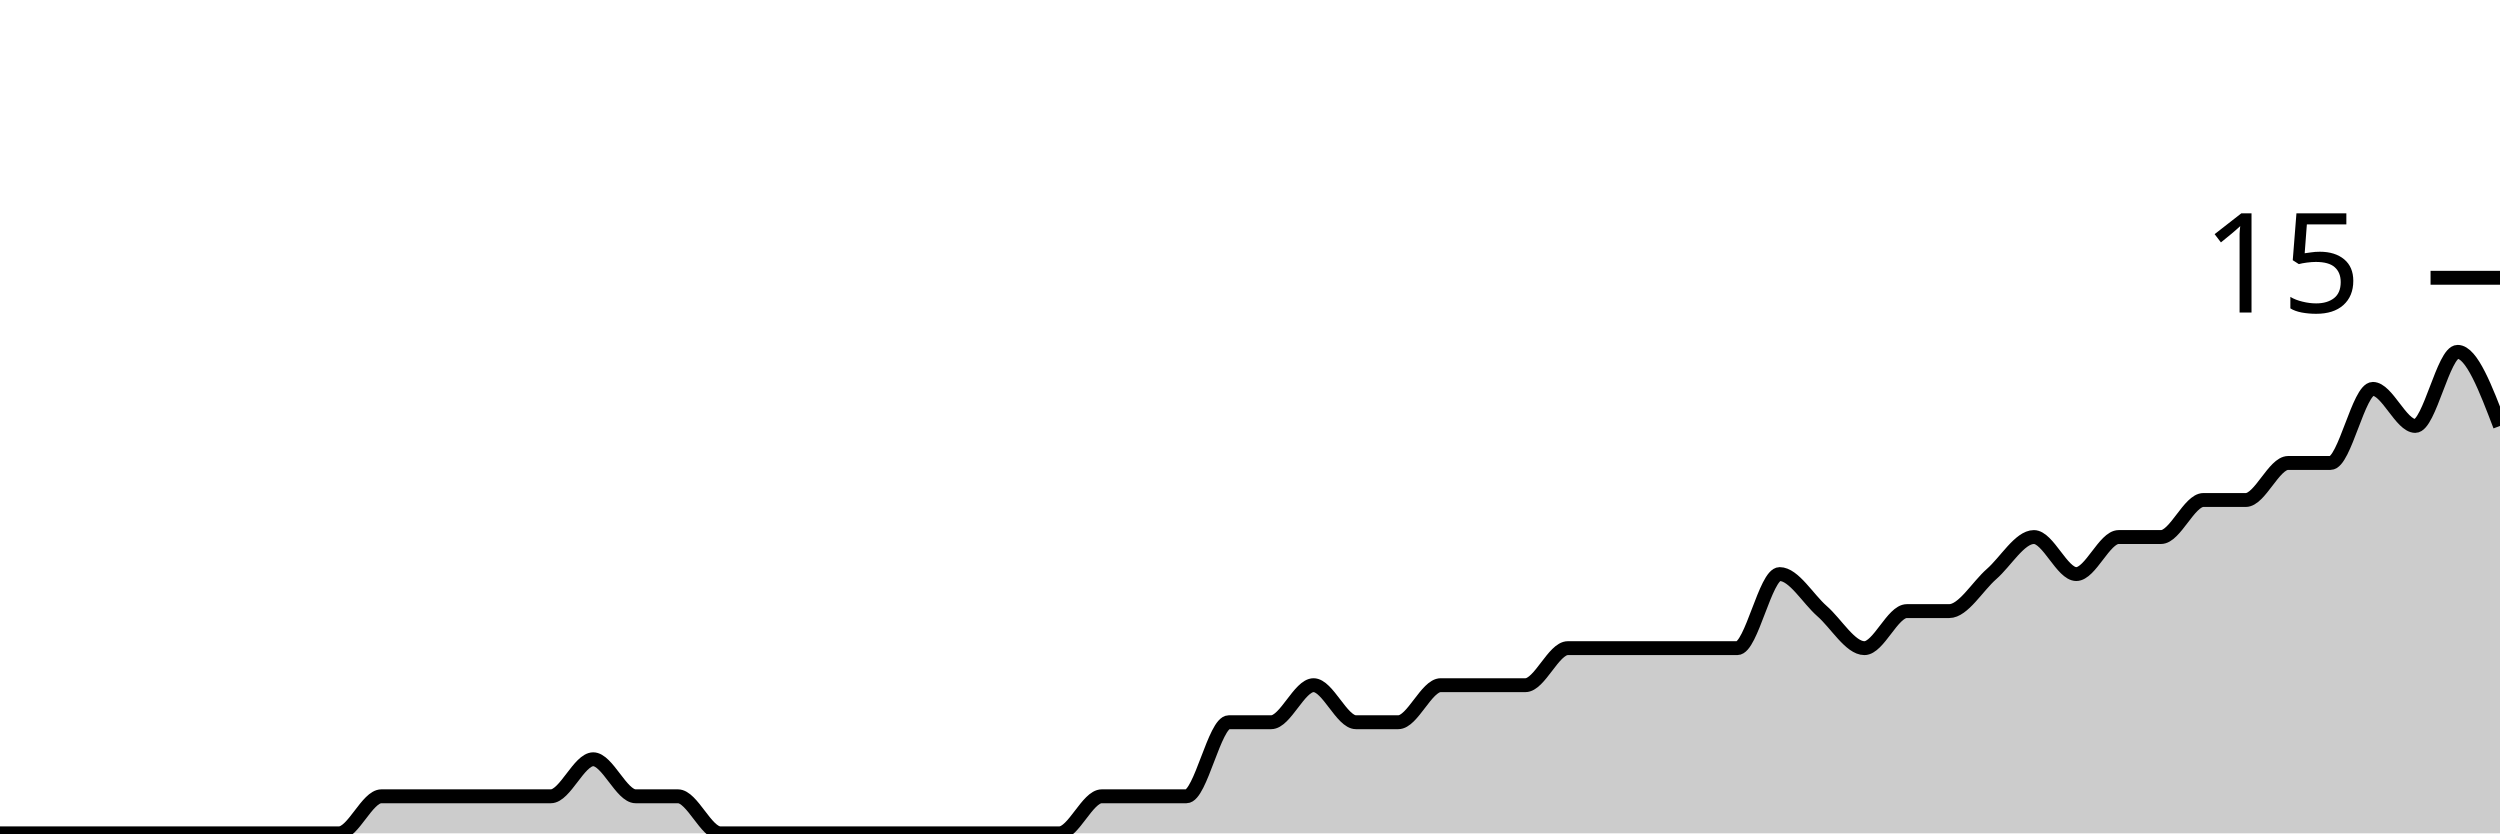
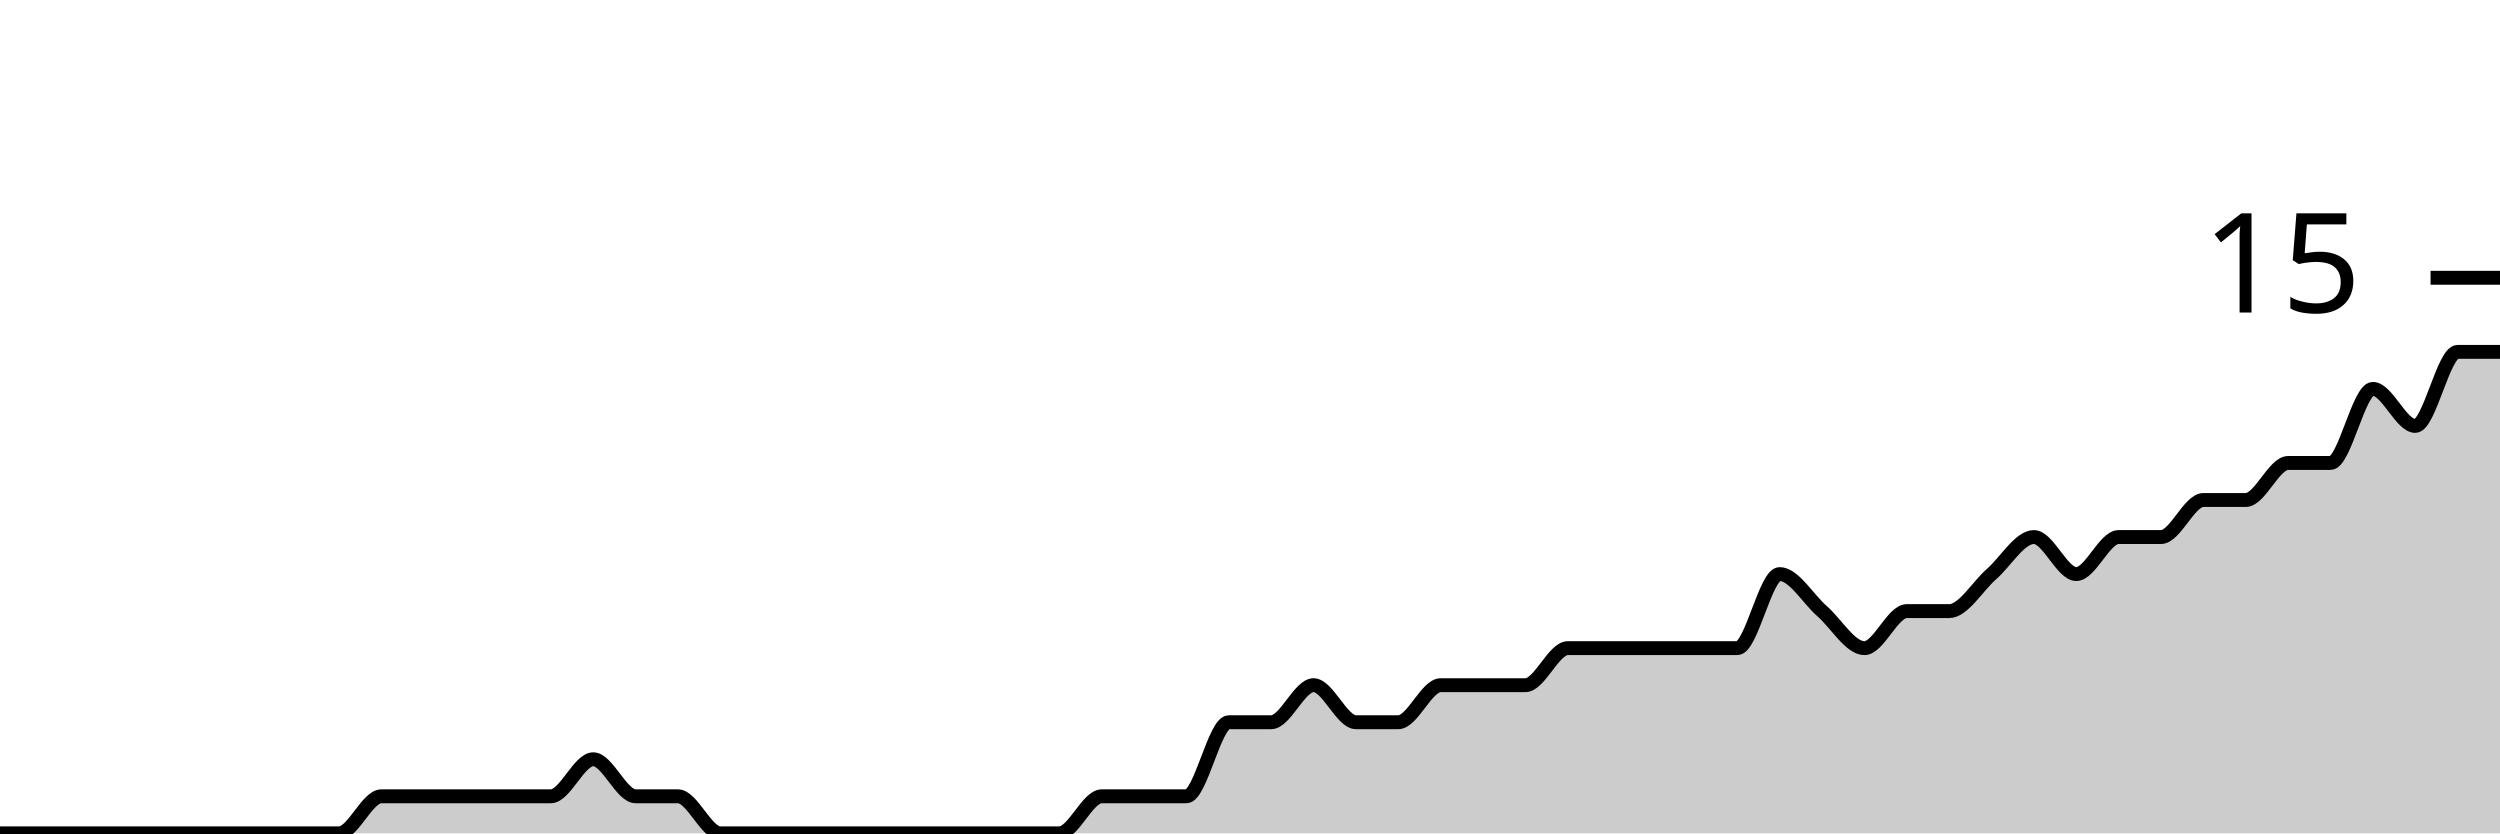
<svg xmlns="http://www.w3.org/2000/svg" viewBox="0 0 180 60">
  <g transform="translate(0,20)">
-     <path class="area" fill="rgba(0, 0, 0, 0.2)" d="M0,40C1.017,40,2.034,40,3.051,40C4.068,40,5.085,40,6.102,40C7.119,40,8.136,40,9.153,40C10.169,40,11.186,40,12.203,40C13.22,40,14.237,40,15.254,40C16.271,40,17.288,40,18.305,40C19.322,40,20.339,40,21.356,40C22.373,40,23.39,40,24.407,40C25.424,40,26.441,37.333,27.458,37.333C28.475,37.333,29.492,37.333,30.508,37.333C31.525,37.333,32.542,37.333,33.559,37.333C34.576,37.333,35.593,37.333,36.61,37.333C37.627,37.333,38.644,37.333,39.661,37.333C40.678,37.333,41.695,34.667,42.712,34.667C43.729,34.667,44.746,37.333,45.763,37.333C46.78,37.333,47.797,37.333,48.814,37.333C49.831,37.333,50.847,40,51.864,40C52.881,40,53.898,40,54.915,40C55.932,40,56.949,40,57.966,40C58.983,40,60,40,61.017,40C62.034,40,63.051,40,64.068,40C65.085,40,66.102,40,67.119,40C68.136,40,69.153,40,70.169,40C71.186,40,72.203,40,73.22,40C74.237,40,75.254,40,76.271,40C77.288,40,78.305,37.333,79.322,37.333C80.339,37.333,81.356,37.333,82.373,37.333C83.39,37.333,84.407,37.333,85.424,37.333C86.441,37.333,87.458,32,88.475,32C89.492,32,90.508,32,91.525,32C92.542,32,93.559,29.333,94.576,29.333C95.593,29.333,96.61,32,97.627,32C98.644,32,99.661,32,100.678,32C101.695,32,102.712,29.333,103.729,29.333C104.746,29.333,105.763,29.333,106.78,29.333C107.797,29.333,108.814,29.333,109.831,29.333C110.847,29.333,111.864,26.667,112.881,26.667C113.898,26.667,114.915,26.667,115.932,26.667C116.949,26.667,117.966,26.667,118.983,26.667C120,26.667,121.017,26.667,122.034,26.667C123.051,26.667,124.068,26.667,125.085,26.667C126.102,26.667,127.119,21.333,128.136,21.333C129.153,21.333,130.169,23.111,131.186,24C132.203,24.889,133.22,26.667,134.237,26.667C135.254,26.667,136.271,24,137.288,24C138.305,24,139.322,24,140.339,24C141.356,24,142.373,22.222,143.39,21.333C144.407,20.444,145.424,18.667,146.441,18.667C147.458,18.667,148.475,21.333,149.492,21.333C150.508,21.333,151.525,18.667,152.542,18.667C153.559,18.667,154.576,18.667,155.593,18.667C156.61,18.667,157.627,16,158.644,16C159.661,16,160.678,16,161.695,16C162.712,16,163.729,13.333,164.746,13.333C165.763,13.333,166.78,13.333,167.797,13.333C168.814,13.333,169.831,8,170.847,8C171.864,8,172.881,10.667,173.898,10.667C174.915,10.667,175.932,5.333,176.949,5.333C177.966,5.333,178.983,8,180,10.667L180,40C178.983,40,177.966,40,176.949,40C175.932,40,174.915,40,173.898,40C172.881,40,171.864,40,170.847,40C169.831,40,168.814,40,167.797,40C166.78,40,165.763,40,164.746,40C163.729,40,162.712,40,161.695,40C160.678,40,159.661,40,158.644,40C157.627,40,156.61,40,155.593,40C154.576,40,153.559,40,152.542,40C151.525,40,150.508,40,149.492,40C148.475,40,147.458,40,146.441,40C145.424,40,144.407,40,143.39,40C142.373,40,141.356,40,140.339,40C139.322,40,138.305,40,137.288,40C136.271,40,135.254,40,134.237,40C133.22,40,132.203,40,131.186,40C130.169,40,129.153,40,128.136,40C127.119,40,126.102,40,125.085,40C124.068,40,123.051,40,122.034,40C121.017,40,120,40,118.983,40C117.966,40,116.949,40,115.932,40C114.915,40,113.898,40,112.881,40C111.864,40,110.847,40,109.831,40C108.814,40,107.797,40,106.78,40C105.763,40,104.746,40,103.729,40C102.712,40,101.695,40,100.678,40C99.661,40,98.644,40,97.627,40C96.61,40,95.593,40,94.576,40C93.559,40,92.542,40,91.525,40C90.508,40,89.492,40,88.475,40C87.458,40,86.441,40,85.424,40C84.407,40,83.39,40,82.373,40C81.356,40,80.339,40,79.322,40C78.305,40,77.288,40,76.271,40C75.254,40,74.237,40,73.22,40C72.203,40,71.186,40,70.169,40C69.153,40,68.136,40,67.119,40C66.102,40,65.085,40,64.068,40C63.051,40,62.034,40,61.017,40C60,40,58.983,40,57.966,40C56.949,40,55.932,40,54.915,40C53.898,40,52.881,40,51.864,40C50.847,40,49.831,40,48.814,40C47.797,40,46.78,40,45.763,40C44.746,40,43.729,40,42.712,40C41.695,40,40.678,40,39.661,40C38.644,40,37.627,40,36.61,40C35.593,40,34.576,40,33.559,40C32.542,40,31.525,40,30.508,40C29.492,40,28.475,40,27.458,40C26.441,40,25.424,40,24.407,40C23.39,40,22.373,40,21.356,40C20.339,40,19.322,40,18.305,40C17.288,40,16.271,40,15.254,40C14.237,40,13.22,40,12.203,40C11.186,40,10.169,40,9.153,40C8.136,40,7.119,40,6.102,40C5.085,40,4.068,40,3.051,40C2.034,40,1.017,40,0,40Z" />
-     <path class="line" stroke="black" fill="none" d="M0,40C1.017,40,2.034,40,3.051,40C4.068,40,5.085,40,6.102,40C7.119,40,8.136,40,9.153,40C10.169,40,11.186,40,12.203,40C13.22,40,14.237,40,15.254,40C16.271,40,17.288,40,18.305,40C19.322,40,20.339,40,21.356,40C22.373,40,23.39,40,24.407,40C25.424,40,26.441,37.333,27.458,37.333C28.475,37.333,29.492,37.333,30.508,37.333C31.525,37.333,32.542,37.333,33.559,37.333C34.576,37.333,35.593,37.333,36.61,37.333C37.627,37.333,38.644,37.333,39.661,37.333C40.678,37.333,41.695,34.667,42.712,34.667C43.729,34.667,44.746,37.333,45.763,37.333C46.78,37.333,47.797,37.333,48.814,37.333C49.831,37.333,50.847,40,51.864,40C52.881,40,53.898,40,54.915,40C55.932,40,56.949,40,57.966,40C58.983,40,60,40,61.017,40C62.034,40,63.051,40,64.068,40C65.085,40,66.102,40,67.119,40C68.136,40,69.153,40,70.169,40C71.186,40,72.203,40,73.22,40C74.237,40,75.254,40,76.271,40C77.288,40,78.305,37.333,79.322,37.333C80.339,37.333,81.356,37.333,82.373,37.333C83.39,37.333,84.407,37.333,85.424,37.333C86.441,37.333,87.458,32,88.475,32C89.492,32,90.508,32,91.525,32C92.542,32,93.559,29.333,94.576,29.333C95.593,29.333,96.61,32,97.627,32C98.644,32,99.661,32,100.678,32C101.695,32,102.712,29.333,103.729,29.333C104.746,29.333,105.763,29.333,106.78,29.333C107.797,29.333,108.814,29.333,109.831,29.333C110.847,29.333,111.864,26.667,112.881,26.667C113.898,26.667,114.915,26.667,115.932,26.667C116.949,26.667,117.966,26.667,118.983,26.667C120,26.667,121.017,26.667,122.034,26.667C123.051,26.667,124.068,26.667,125.085,26.667C126.102,26.667,127.119,21.333,128.136,21.333C129.153,21.333,130.169,23.111,131.186,24C132.203,24.889,133.22,26.667,134.237,26.667C135.254,26.667,136.271,24,137.288,24C138.305,24,139.322,24,140.339,24C141.356,24,142.373,22.222,143.39,21.333C144.407,20.444,145.424,18.667,146.441,18.667C147.458,18.667,148.475,21.333,149.492,21.333C150.508,21.333,151.525,18.667,152.542,18.667C153.559,18.667,154.576,18.667,155.593,18.667C156.61,18.667,157.627,16,158.644,16C159.661,16,160.678,16,161.695,16C162.712,16,163.729,13.333,164.746,13.333C165.763,13.333,166.78,13.333,167.797,13.333C168.814,13.333,169.831,8,170.847,8C171.864,8,172.881,10.667,173.898,10.667C174.915,10.667,175.932,5.333,176.949,5.333C177.966,5.333,178.983,8,180,10.667" />
+     <path class="area" fill="rgba(0, 0, 0, 0.2)" d="M0,40C1.017,40,2.034,40,3.051,40C4.068,40,5.085,40,6.102,40C7.119,40,8.136,40,9.153,40C10.169,40,11.186,40,12.203,40C13.22,40,14.237,40,15.254,40C16.271,40,17.288,40,18.305,40C19.322,40,20.339,40,21.356,40C22.373,40,23.39,40,24.407,40C25.424,40,26.441,37.333,27.458,37.333C28.475,37.333,29.492,37.333,30.508,37.333C31.525,37.333,32.542,37.333,33.559,37.333C34.576,37.333,35.593,37.333,36.61,37.333C37.627,37.333,38.644,37.333,39.661,37.333C40.678,37.333,41.695,34.667,42.712,34.667C43.729,34.667,44.746,37.333,45.763,37.333C46.78,37.333,47.797,37.333,48.814,37.333C49.831,37.333,50.847,40,51.864,40C52.881,40,53.898,40,54.915,40C55.932,40,56.949,40,57.966,40C58.983,40,60,40,61.017,40C62.034,40,63.051,40,64.068,40C65.085,40,66.102,40,67.119,40C68.136,40,69.153,40,70.169,40C71.186,40,72.203,40,73.22,40C74.237,40,75.254,40,76.271,40C77.288,40,78.305,37.333,79.322,37.333C80.339,37.333,81.356,37.333,82.373,37.333C83.39,37.333,84.407,37.333,85.424,37.333C86.441,37.333,87.458,32,88.475,32C89.492,32,90.508,32,91.525,32C92.542,32,93.559,29.333,94.576,29.333C95.593,29.333,96.61,32,97.627,32C98.644,32,99.661,32,100.678,32C101.695,32,102.712,29.333,103.729,29.333C104.746,29.333,105.763,29.333,106.78,29.333C107.797,29.333,108.814,29.333,109.831,29.333C110.847,29.333,111.864,26.667,112.881,26.667C113.898,26.667,114.915,26.667,115.932,26.667C116.949,26.667,117.966,26.667,118.983,26.667C120,26.667,121.017,26.667,122.034,26.667C123.051,26.667,124.068,26.667,125.085,26.667C126.102,26.667,127.119,21.333,128.136,21.333C129.153,21.333,130.169,23.111,131.186,24C132.203,24.889,133.22,26.667,134.237,26.667C135.254,26.667,136.271,24,137.288,24C138.305,24,139.322,24,140.339,24C141.356,24,142.373,22.222,143.39,21.333C144.407,20.444,145.424,18.667,146.441,18.667C147.458,18.667,148.475,21.333,149.492,21.333C150.508,21.333,151.525,18.667,152.542,18.667C153.559,18.667,154.576,18.667,155.593,18.667C156.61,18.667,157.627,16,158.644,16C159.661,16,160.678,16,161.695,16C162.712,16,163.729,13.333,164.746,13.333C165.763,13.333,166.78,13.333,167.797,13.333C168.814,13.333,169.831,8,170.847,8C171.864,8,172.881,10.667,173.898,10.667C174.915,10.667,175.932,5.333,176.949,5.333C177.966,5.333,178.983,5.333,180,5.333L180,40C178.983,40,177.966,40,176.949,40C175.932,40,174.915,40,173.898,40C172.881,40,171.864,40,170.847,40C169.831,40,168.814,40,167.797,40C166.78,40,165.763,40,164.746,40C163.729,40,162.712,40,161.695,40C160.678,40,159.661,40,158.644,40C157.627,40,156.61,40,155.593,40C154.576,40,153.559,40,152.542,40C151.525,40,150.508,40,149.492,40C148.475,40,147.458,40,146.441,40C145.424,40,144.407,40,143.39,40C142.373,40,141.356,40,140.339,40C139.322,40,138.305,40,137.288,40C136.271,40,135.254,40,134.237,40C133.22,40,132.203,40,131.186,40C130.169,40,129.153,40,128.136,40C127.119,40,126.102,40,125.085,40C124.068,40,123.051,40,122.034,40C121.017,40,120,40,118.983,40C117.966,40,116.949,40,115.932,40C114.915,40,113.898,40,112.881,40C111.864,40,110.847,40,109.831,40C108.814,40,107.797,40,106.78,40C105.763,40,104.746,40,103.729,40C102.712,40,101.695,40,100.678,40C99.661,40,98.644,40,97.627,40C96.61,40,95.593,40,94.576,40C93.559,40,92.542,40,91.525,40C90.508,40,89.492,40,88.475,40C87.458,40,86.441,40,85.424,40C84.407,40,83.39,40,82.373,40C81.356,40,80.339,40,79.322,40C78.305,40,77.288,40,76.271,40C75.254,40,74.237,40,73.22,40C72.203,40,71.186,40,70.169,40C69.153,40,68.136,40,67.119,40C66.102,40,65.085,40,64.068,40C63.051,40,62.034,40,61.017,40C60,40,58.983,40,57.966,40C56.949,40,55.932,40,54.915,40C53.898,40,52.881,40,51.864,40C50.847,40,49.831,40,48.814,40C47.797,40,46.78,40,45.763,40C44.746,40,43.729,40,42.712,40C41.695,40,40.678,40,39.661,40C38.644,40,37.627,40,36.61,40C35.593,40,34.576,40,33.559,40C32.542,40,31.525,40,30.508,40C29.492,40,28.475,40,27.458,40C26.441,40,25.424,40,24.407,40C23.39,40,22.373,40,21.356,40C20.339,40,19.322,40,18.305,40C17.288,40,16.271,40,15.254,40C14.237,40,13.22,40,12.203,40C11.186,40,10.169,40,9.153,40C8.136,40,7.119,40,6.102,40C5.085,40,4.068,40,3.051,40C2.034,40,1.017,40,0,40Z" />
+     <path class="line" stroke="black" fill="none" d="M0,40C1.017,40,2.034,40,3.051,40C4.068,40,5.085,40,6.102,40C7.119,40,8.136,40,9.153,40C10.169,40,11.186,40,12.203,40C13.22,40,14.237,40,15.254,40C16.271,40,17.288,40,18.305,40C19.322,40,20.339,40,21.356,40C22.373,40,23.39,40,24.407,40C25.424,40,26.441,37.333,27.458,37.333C28.475,37.333,29.492,37.333,30.508,37.333C31.525,37.333,32.542,37.333,33.559,37.333C34.576,37.333,35.593,37.333,36.61,37.333C37.627,37.333,38.644,37.333,39.661,37.333C40.678,37.333,41.695,34.667,42.712,34.667C43.729,34.667,44.746,37.333,45.763,37.333C46.78,37.333,47.797,37.333,48.814,37.333C49.831,37.333,50.847,40,51.864,40C52.881,40,53.898,40,54.915,40C55.932,40,56.949,40,57.966,40C58.983,40,60,40,61.017,40C62.034,40,63.051,40,64.068,40C65.085,40,66.102,40,67.119,40C68.136,40,69.153,40,70.169,40C71.186,40,72.203,40,73.22,40C74.237,40,75.254,40,76.271,40C77.288,40,78.305,37.333,79.322,37.333C80.339,37.333,81.356,37.333,82.373,37.333C83.39,37.333,84.407,37.333,85.424,37.333C86.441,37.333,87.458,32,88.475,32C89.492,32,90.508,32,91.525,32C92.542,32,93.559,29.333,94.576,29.333C95.593,29.333,96.61,32,97.627,32C98.644,32,99.661,32,100.678,32C101.695,32,102.712,29.333,103.729,29.333C104.746,29.333,105.763,29.333,106.78,29.333C107.797,29.333,108.814,29.333,109.831,29.333C110.847,29.333,111.864,26.667,112.881,26.667C113.898,26.667,114.915,26.667,115.932,26.667C116.949,26.667,117.966,26.667,118.983,26.667C120,26.667,121.017,26.667,122.034,26.667C123.051,26.667,124.068,26.667,125.085,26.667C126.102,26.667,127.119,21.333,128.136,21.333C129.153,21.333,130.169,23.111,131.186,24C132.203,24.889,133.22,26.667,134.237,26.667C135.254,26.667,136.271,24,137.288,24C138.305,24,139.322,24,140.339,24C141.356,24,142.373,22.222,143.39,21.333C144.407,20.444,145.424,18.667,146.441,18.667C147.458,18.667,148.475,21.333,149.492,21.333C150.508,21.333,151.525,18.667,152.542,18.667C153.559,18.667,154.576,18.667,155.593,18.667C156.61,18.667,157.627,16,158.644,16C159.661,16,160.678,16,161.695,16C162.712,16,163.729,13.333,164.746,13.333C165.763,13.333,166.78,13.333,167.797,13.333C168.814,13.333,169.831,8,170.847,8C171.864,8,172.881,10.667,173.898,10.667C174.915,10.667,175.932,5.333,176.949,5.333C177.966,5.333,178.983,5.333,180,5.333" />
    <path class="axis-ceiling" stroke-width="1" stroke="black" fill="none" d="M175,0L180,0" />
    <text class="axis-ceiling-label" font-family="sans-serif" text-anchor="end" font-size="10px" x="170" y="2.5">15</text>
  </g>
</svg>
